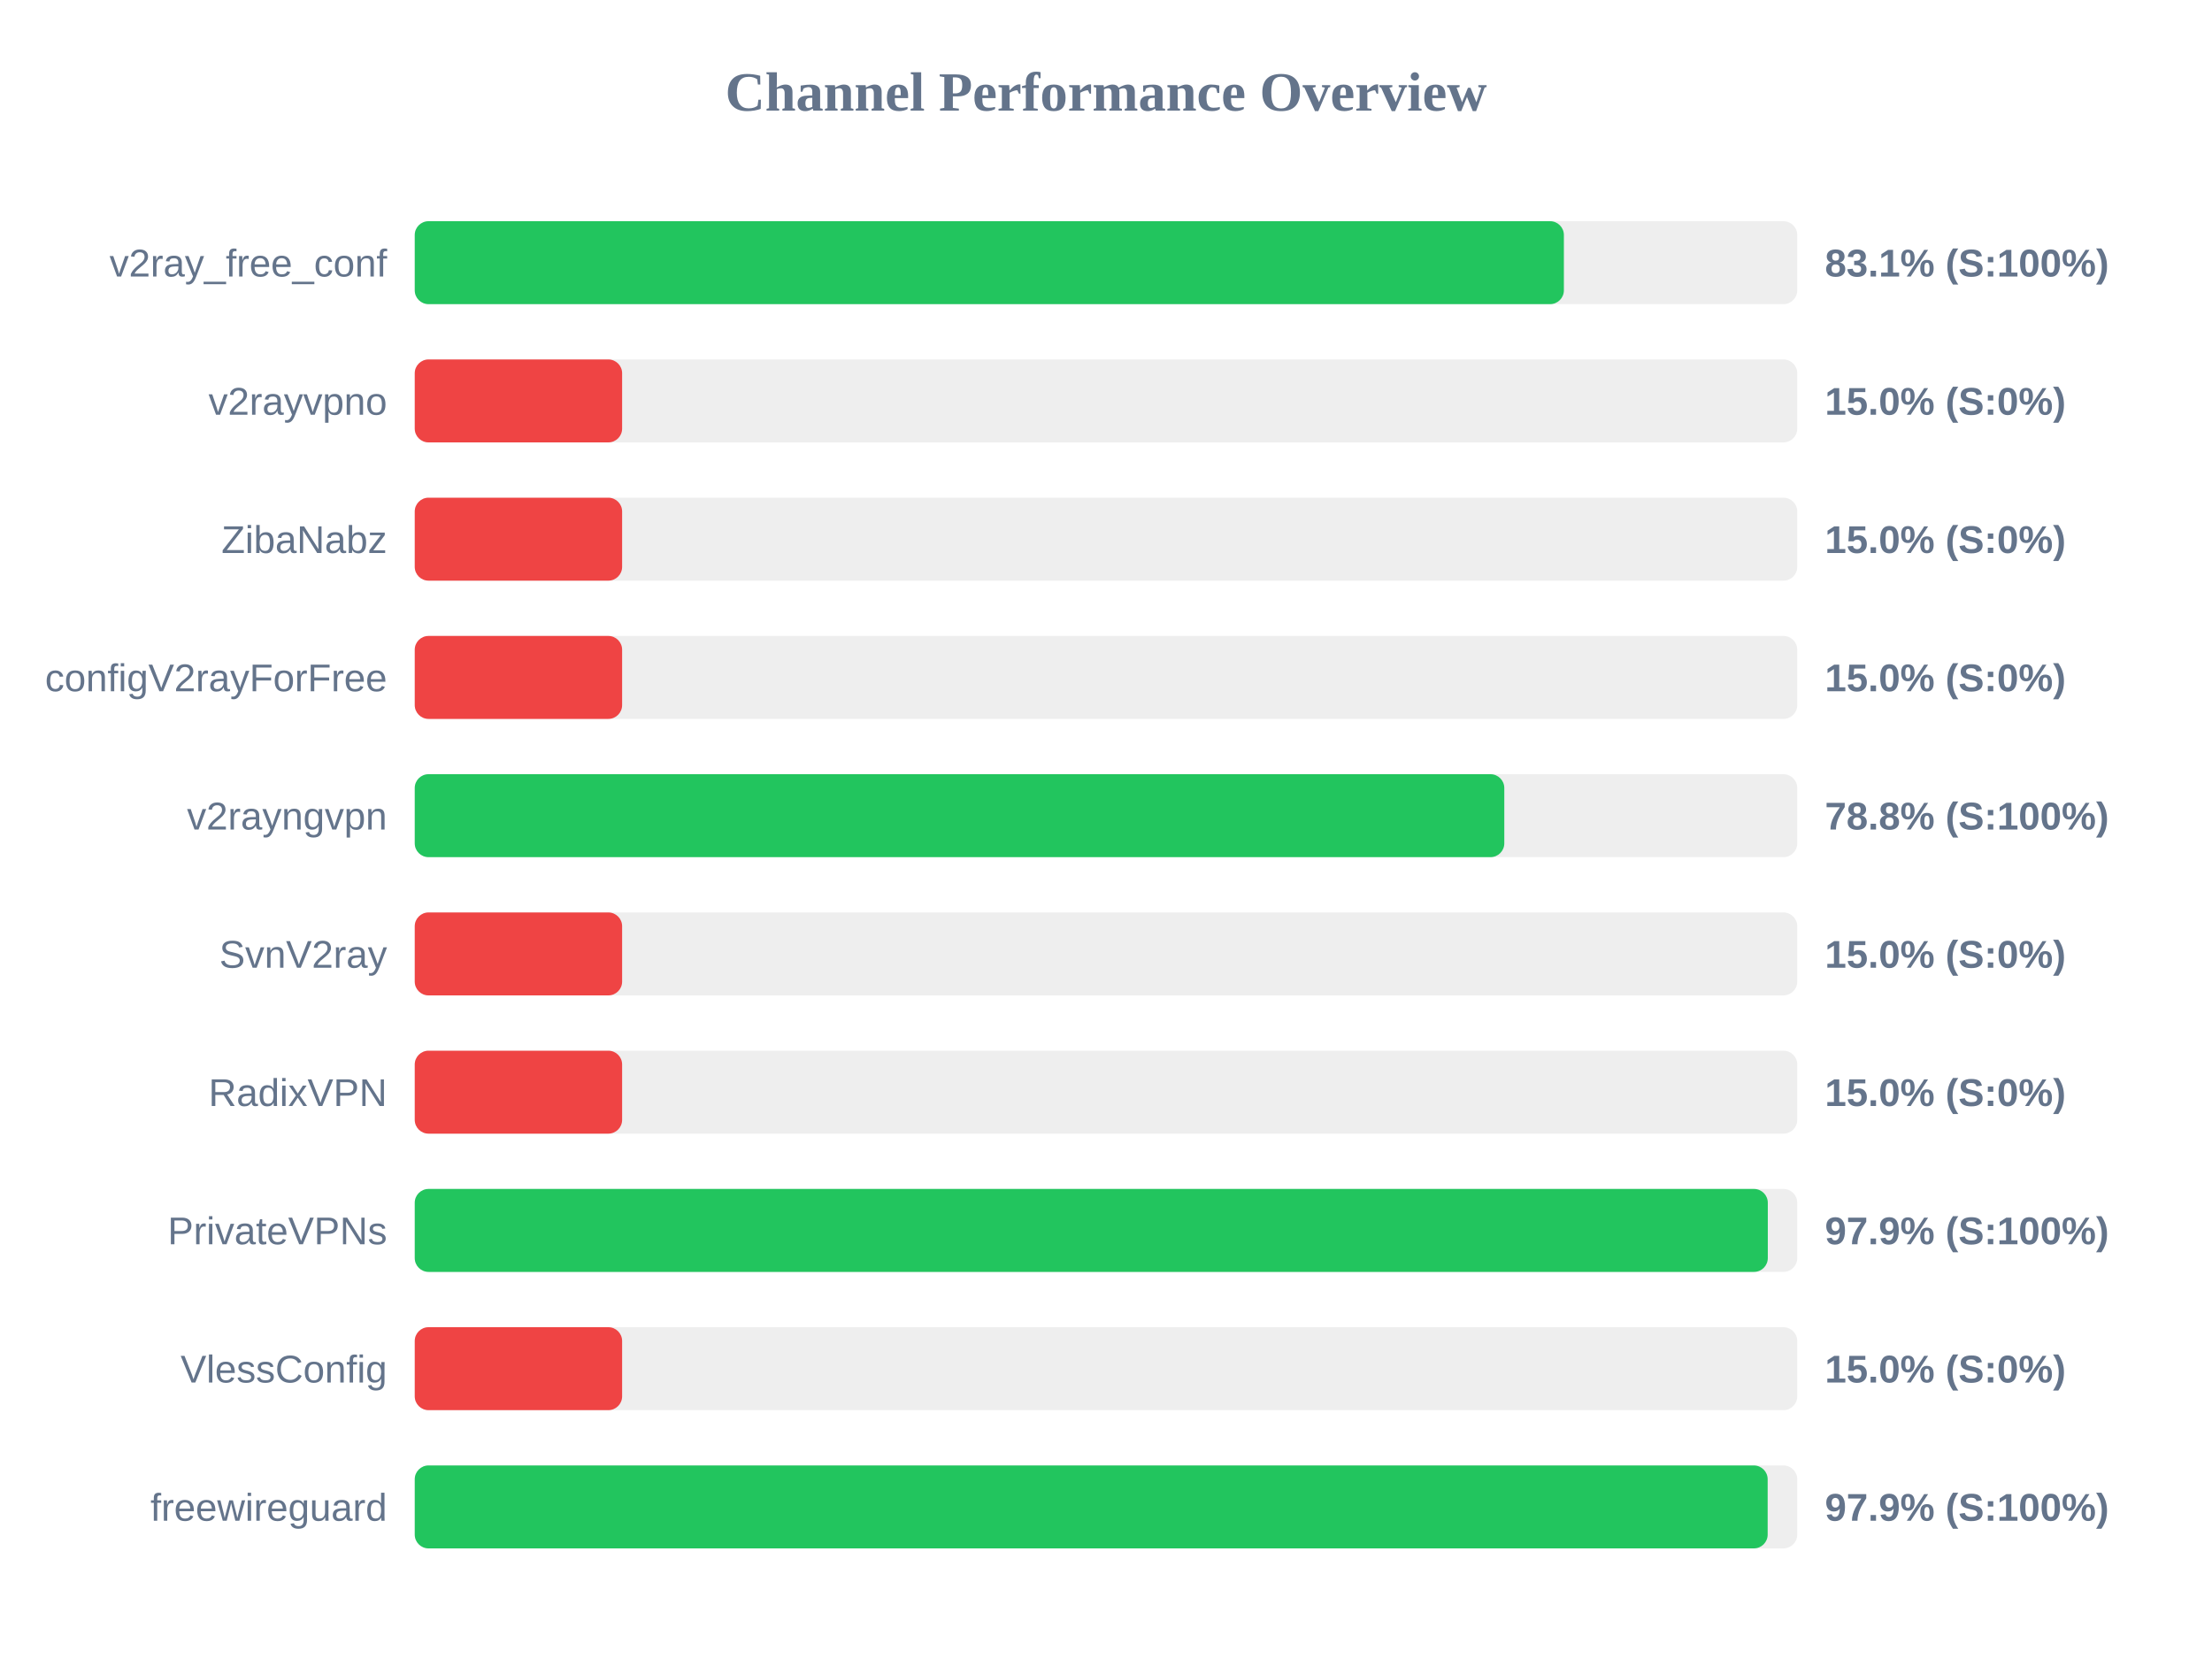
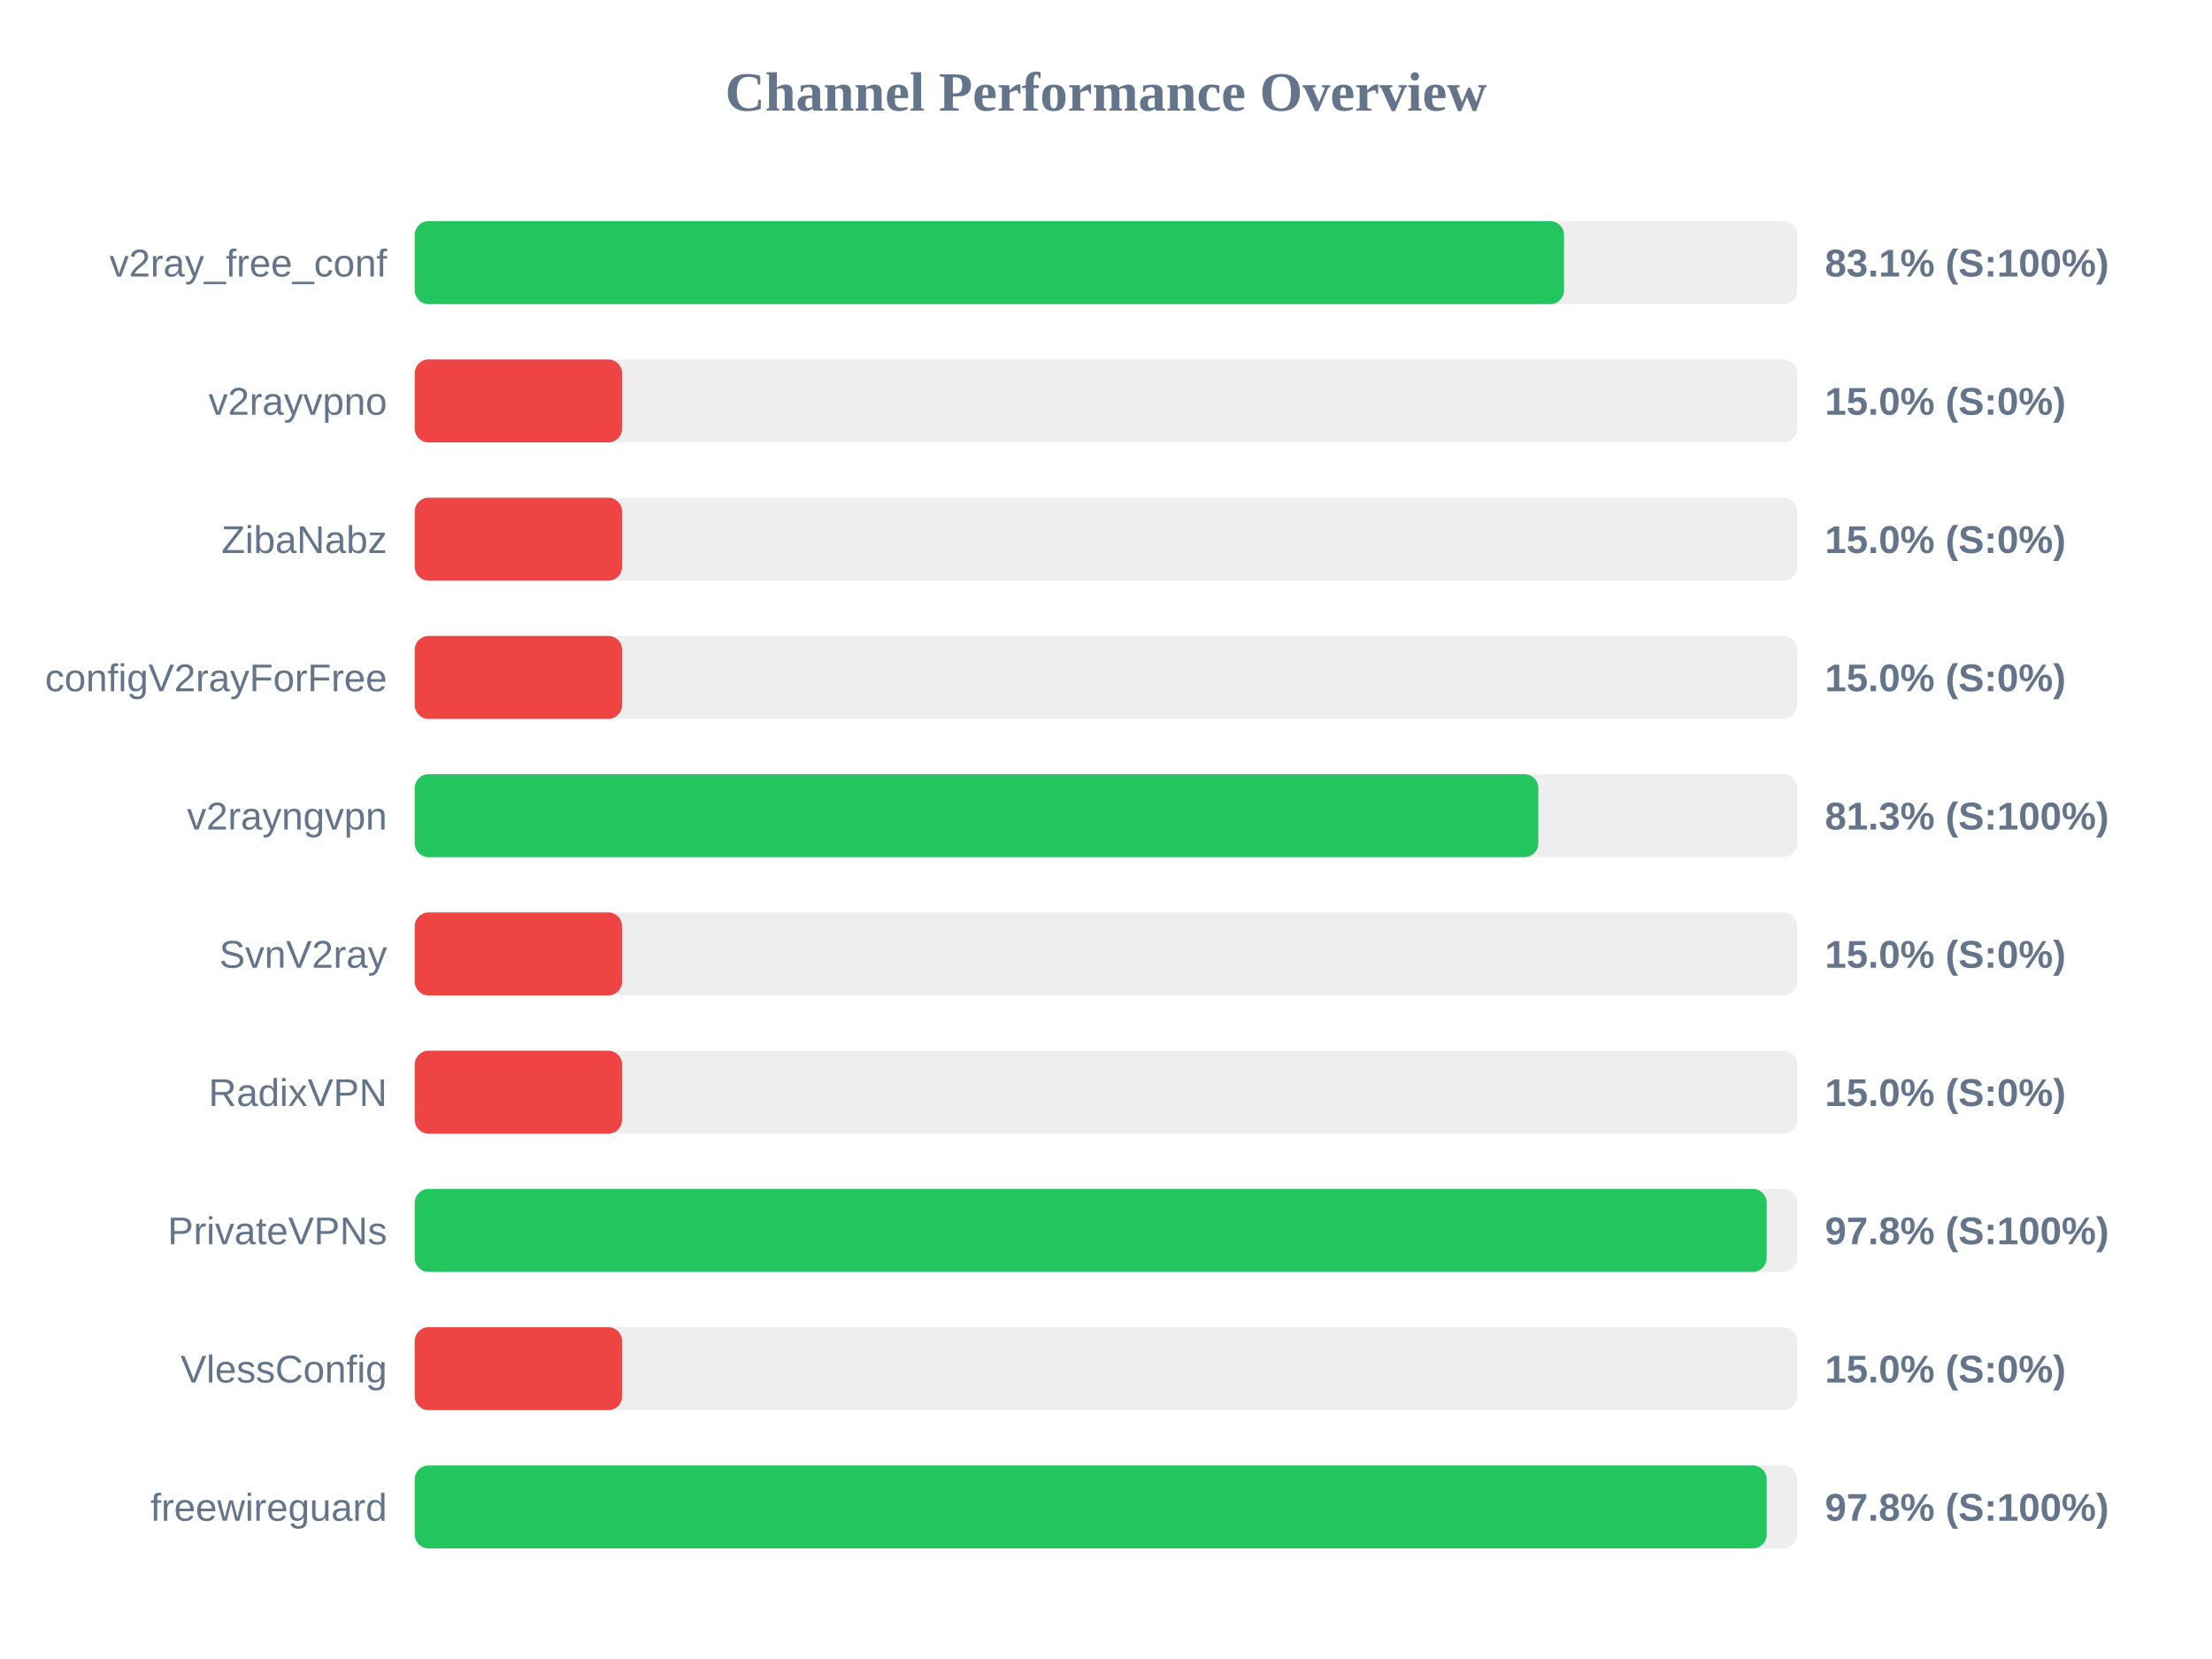
<svg xmlns="http://www.w3.org/2000/svg" width="800" height="600" version="1.1">
  <style>
        .row { font: 14px Arial; fill: #64748b; }
        .score { font: bold 14px Arial; fill: #64748b; }
    </style>
  <text x="400" y="40" text-anchor="middle" font-size="20px" font-weight="bold" fill="#64748b">Channel Performance Overview</text>
  <rect x="150" y="80" width="500" height="30" fill="#eee" rx="5" />
-   <rect x="150" y="80" width="415.6" height="30" fill="#22c55e" rx="5" />
+   <rect x="150" y="80" width="415.65" height="30" fill="#22c55e" rx="5" />
  <text x="140" y="100" text-anchor="end" class="row">v2ray_free_conf</text>
  <text x="660" y="100" text-anchor="start" class="score">83.1% (S:100%)</text>
  <rect x="150" y="130" width="500" height="30" fill="#eee" rx="5" />
  <rect x="150" y="130" width="75.0" height="30" fill="#ef4444" rx="5" />
  <text x="140" y="150" text-anchor="end" class="row">v2rayvpno</text>
  <text x="660" y="150" text-anchor="start" class="score">15.0% (S:0%)</text>
  <rect x="150" y="180" width="500" height="30" fill="#eee" rx="5" />
  <rect x="150" y="180" width="75.0" height="30" fill="#ef4444" rx="5" />
  <text x="140" y="200" text-anchor="end" class="row">ZibaNabz</text>
  <text x="660" y="200" text-anchor="start" class="score">15.0% (S:0%)</text>
  <rect x="150" y="230" width="500" height="30" fill="#eee" rx="5" />
  <rect x="150" y="230" width="75.0" height="30" fill="#ef4444" rx="5" />
  <text x="140" y="250" text-anchor="end" class="row">configV2rayForFree</text>
  <text x="660" y="250" text-anchor="start" class="score">15.0% (S:0%)</text>
  <rect x="150" y="280" width="500" height="30" fill="#eee" rx="5" />
-   <rect x="150" y="280" width="394.05" height="30" fill="#22c55e" rx="5" />
+   <rect x="150" y="280" width="406.35" height="30" fill="#22c55e" rx="5" />
  <text x="140" y="300" text-anchor="end" class="row">v2rayngvpn</text>
-   <text x="660" y="300" text-anchor="start" class="score">78.8% (S:100%)</text>
+   <text x="660" y="300" text-anchor="start" class="score">81.3% (S:100%)</text>
  <rect x="150" y="330" width="500" height="30" fill="#eee" rx="5" />
  <rect x="150" y="330" width="75.0" height="30" fill="#ef4444" rx="5" />
  <text x="140" y="350" text-anchor="end" class="row">SvnV2ray</text>
  <text x="660" y="350" text-anchor="start" class="score">15.0% (S:0%)</text>
  <rect x="150" y="380" width="500" height="30" fill="#eee" rx="5" />
  <rect x="150" y="380" width="75.0" height="30" fill="#ef4444" rx="5" />
  <text x="140" y="400" text-anchor="end" class="row">RadixVPN</text>
  <text x="660" y="400" text-anchor="start" class="score">15.0% (S:0%)</text>
  <rect x="150" y="430" width="500" height="30" fill="#eee" rx="5" />
-   <rect x="150" y="430" width="489.35" height="30" fill="#22c55e" rx="5" />
+   <rect x="150" y="430" width="488.95" height="30" fill="#22c55e" rx="5" />
  <text x="140" y="450" text-anchor="end" class="row">PrivateVPNs</text>
-   <text x="660" y="450" text-anchor="start" class="score">97.9% (S:100%)</text>
+   <text x="660" y="450" text-anchor="start" class="score">97.8% (S:100%)</text>
  <rect x="150" y="480" width="500" height="30" fill="#eee" rx="5" />
  <rect x="150" y="480" width="75.0" height="30" fill="#ef4444" rx="5" />
  <text x="140" y="500" text-anchor="end" class="row">VlessConfig</text>
  <text x="660" y="500" text-anchor="start" class="score">15.0% (S:0%)</text>
  <rect x="150" y="530" width="500" height="30" fill="#eee" rx="5" />
-   <rect x="150" y="530" width="489.3" height="30" fill="#22c55e" rx="5" />
+   <rect x="150" y="530" width="488.95" height="30" fill="#22c55e" rx="5" />
  <text x="140" y="550" text-anchor="end" class="row">freewireguard</text>
-   <text x="660" y="550" text-anchor="start" class="score">97.9% (S:100%)</text>
+   <text x="660" y="550" text-anchor="start" class="score">97.8% (S:100%)</text>
</svg>
